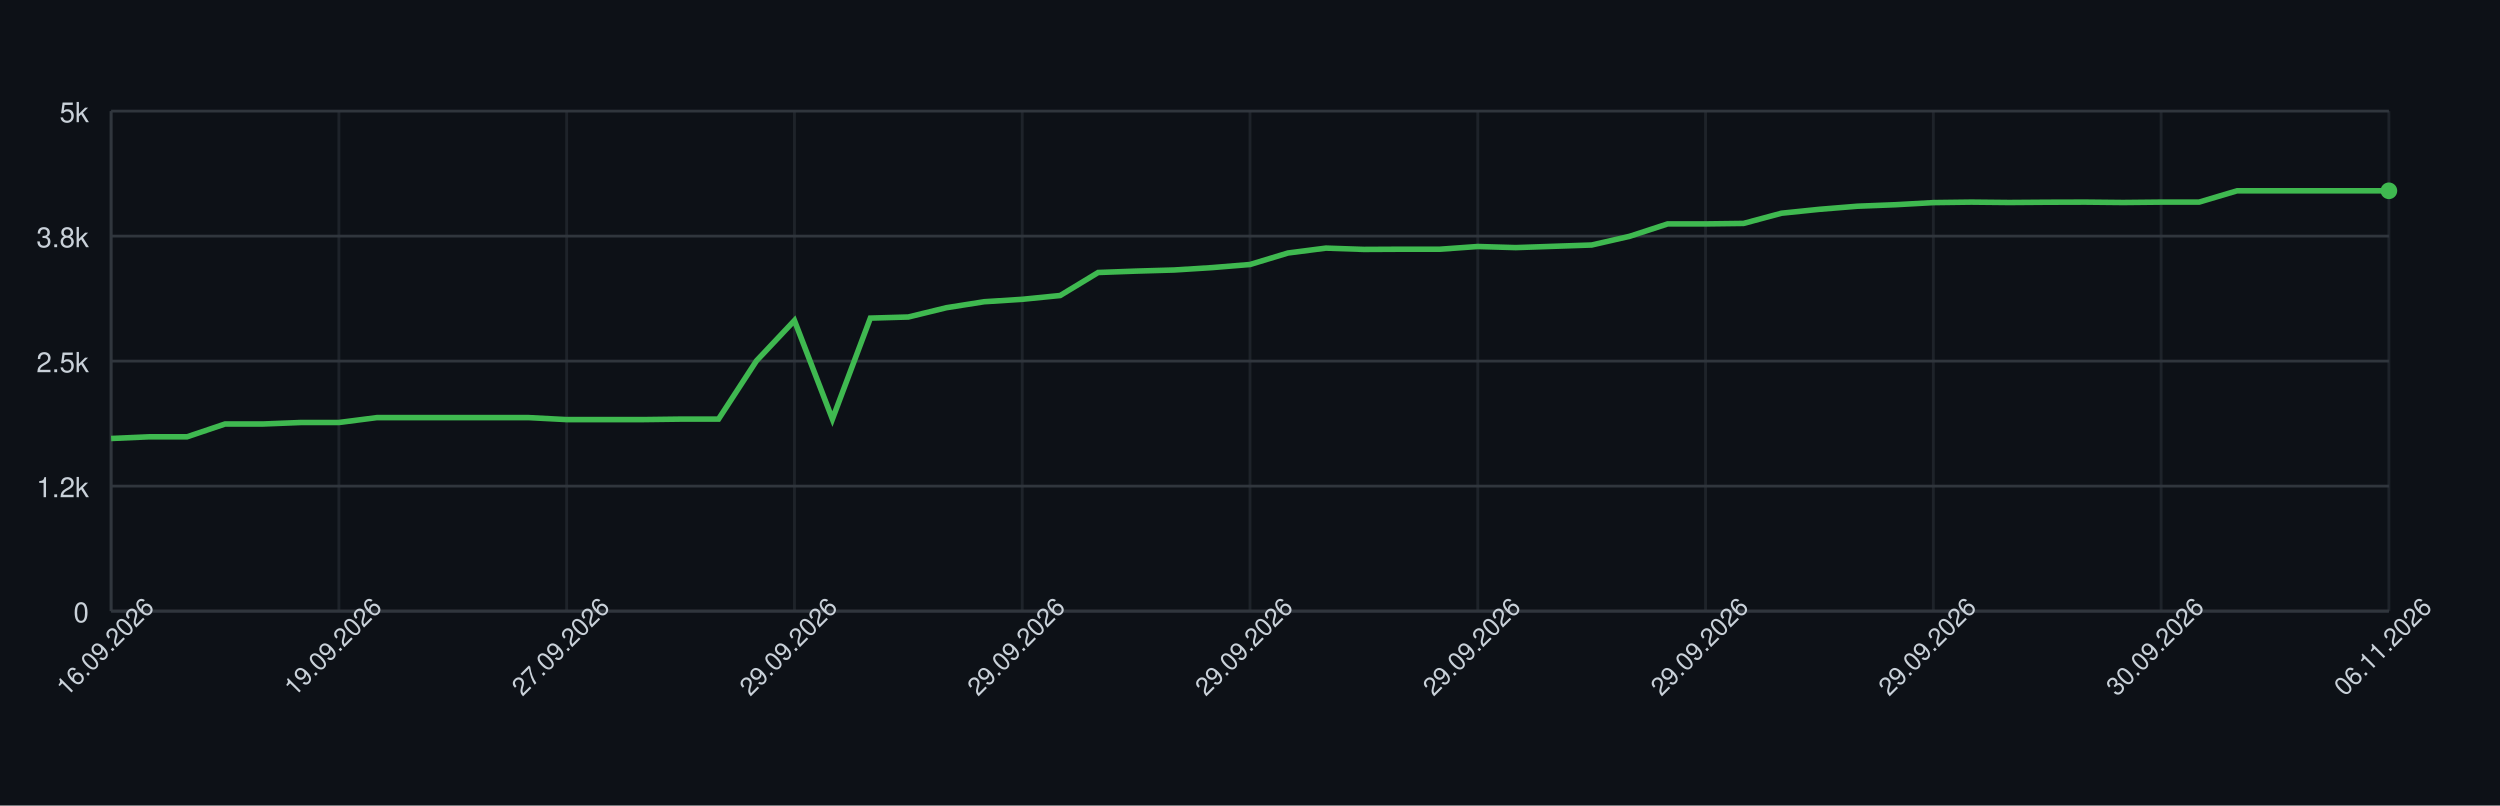
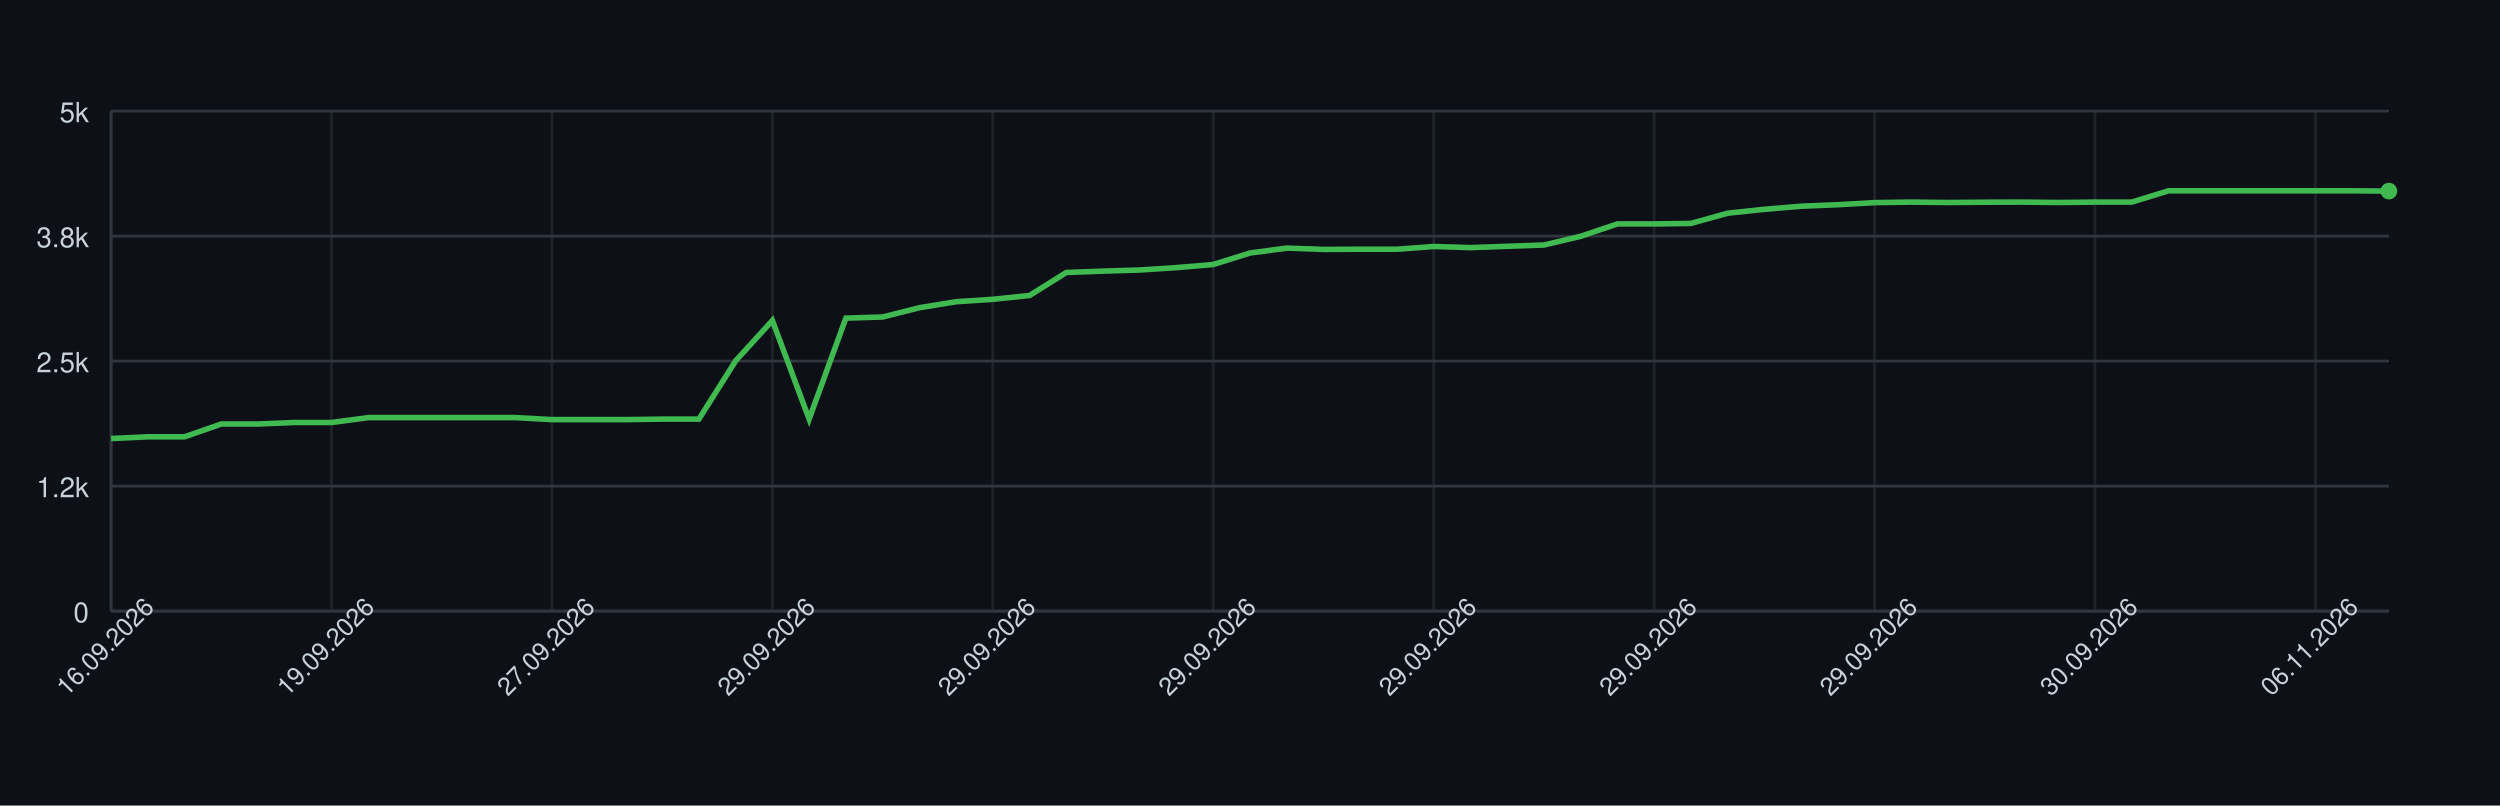
<svg xmlns="http://www.w3.org/2000/svg" width="900" height="290" style="font-family: -apple-system, BlinkMacSystemFont, 'Segoe UI', Helvetica, Arial, sans-serif;">
  <rect width="100%" height="100%" fill="#0d1117" />
  <g>
    <line x1="40" y1="220.00" x2="860" y2="220.00" stroke="#30363d" />
    <text x="32" y="224.00" font-size="10" fill="#c9d1d9" text-anchor="end">0</text>
    <line x1="40" y1="175.00" x2="860" y2="175.00" stroke="#30363d" />
    <text x="32" y="179.00" font-size="10" fill="#c9d1d9" text-anchor="end">1.2k</text>
    <line x1="40" y1="130.00" x2="860" y2="130.00" stroke="#30363d" />
    <text x="32" y="134.00" font-size="10" fill="#c9d1d9" text-anchor="end">2.5k</text>
    <line x1="40" y1="85.00" x2="860" y2="85.00" stroke="#30363d" />
    <text x="32" y="89.00" font-size="10" fill="#c9d1d9" text-anchor="end">3.8k</text>
    <line x1="40" y1="40.00" x2="860" y2="40.00" stroke="#30363d" />
    <text x="32" y="44.00" font-size="10" fill="#c9d1d9" text-anchor="end">5k</text>
    <line x1="40.00" y1="40" x2="40.00" y2="220" stroke="#30363d" opacity="0.5" />
-     <line x1="122.00" y1="40" x2="122.00" y2="220" stroke="#30363d" opacity="0.5" />
-     <line x1="204.00" y1="40" x2="204.00" y2="220" stroke="#30363d" opacity="0.5" />
-     <line x1="286.00" y1="40" x2="286.00" y2="220" stroke="#30363d" opacity="0.5" />
-     <line x1="368.00" y1="40" x2="368.00" y2="220" stroke="#30363d" opacity="0.5" />
-     <line x1="450.00" y1="40" x2="450.00" y2="220" stroke="#30363d" opacity="0.5" />
-     <line x1="532.00" y1="40" x2="532.00" y2="220" stroke="#30363d" opacity="0.5" />
-     <line x1="614.00" y1="40" x2="614.00" y2="220" stroke="#30363d" opacity="0.5" />
-     <line x1="696.00" y1="40" x2="696.00" y2="220" stroke="#30363d" opacity="0.5" />
-     <line x1="778.00" y1="40" x2="778.00" y2="220" stroke="#30363d" opacity="0.5" />
-     <line x1="860.00" y1="40" x2="860.00" y2="220" stroke="#30363d" opacity="0.5" />
+     <line x1="119.35" y1="40" x2="119.35" y2="220" stroke="#30363d" opacity="0.5" />
+     <line x1="198.71" y1="40" x2="198.71" y2="220" stroke="#30363d" opacity="0.5" />
+     <line x1="278.06" y1="40" x2="278.06" y2="220" stroke="#30363d" opacity="0.5" />
+     <line x1="357.42" y1="40" x2="357.42" y2="220" stroke="#30363d" opacity="0.5" />
+     <line x1="436.77" y1="40" x2="436.77" y2="220" stroke="#30363d" opacity="0.5" />
+     <line x1="516.13" y1="40" x2="516.13" y2="220" stroke="#30363d" opacity="0.5" />
+     <line x1="595.48" y1="40" x2="595.48" y2="220" stroke="#30363d" opacity="0.5" />
+     <line x1="674.84" y1="40" x2="674.84" y2="220" stroke="#30363d" opacity="0.5" />
+     <line x1="754.19" y1="40" x2="754.19" y2="220" stroke="#30363d" opacity="0.5" />
+     <line x1="833.55" y1="40" x2="833.55" y2="220" stroke="#30363d" opacity="0.5" />
    <line x1="40" y1="220" x2="860" y2="220" stroke="#30363d" />
    <line x1="40" y1="40" x2="40" y2="220" stroke="#30363d" />
-     <path d="M 40.00 157.86 L 53.67 157.25 L 67.33 157.25 L 81.00 152.64 L 94.67 152.64 L 108.33 152.10 L 122.00 152.10 L 135.67 150.34 L 149.33 150.34 L 163.00 150.34 L 176.67 150.34 L 190.33 150.34 L 204.00 151.06 L 217.67 151.06 L 231.33 151.06 L 245.00 150.88 L 258.67 150.88 L 272.33 129.89 L 286.00 115.38 L 299.67 150.88 L 313.33 114.52 L 327.00 114.12 L 340.67 110.78 L 354.33 108.62 L 368.00 107.75 L 381.67 106.38 L 395.33 98.10 L 409.00 97.60 L 422.67 97.20 L 436.33 96.34 L 450.00 95.22 L 463.67 91.08 L 477.33 89.32 L 491.00 89.79 L 504.67 89.72 L 518.33 89.72 L 532.00 88.74 L 545.67 89.14 L 559.33 88.67 L 573.00 88.20 L 586.67 85.07 L 600.33 80.61 L 614.00 80.61 L 627.67 80.43 L 641.33 76.76 L 655.00 75.35 L 668.67 74.24 L 682.33 73.70 L 696.00 72.94 L 709.67 72.76 L 723.33 72.90 L 737.00 72.80 L 750.67 72.76 L 764.33 72.90 L 778.00 72.76 L 791.67 72.76 L 805.33 68.69 L 819.00 68.69 L 832.67 68.69 L 846.33 68.69 L 860.00 68.69" fill="none" stroke="#3fb950" stroke-width="2" />
-     <circle cx="860.00" cy="68.69" r="3" fill="#3fb950" />
+     <path d="M 40.00 157.86 L 53.23 157.25 L 66.45 157.25 L 79.68 152.64 L 92.90 152.64 L 106.13 152.10 L 119.35 152.10 L 132.58 150.34 L 145.81 150.34 L 159.03 150.34 L 172.26 150.34 L 185.48 150.34 L 198.71 151.06 L 211.94 151.06 L 225.16 151.06 L 238.39 150.88 L 251.61 150.88 L 264.84 129.89 L 278.06 115.38 L 291.29 150.88 L 304.52 114.52 L 317.74 114.12 L 330.97 110.78 L 344.19 108.62 L 357.42 107.75 L 370.65 106.38 L 383.87 98.10 L 397.10 97.60 L 410.32 97.20 L 423.55 96.34 L 436.77 95.22 L 450.00 91.08 L 463.23 89.32 L 476.45 89.79 L 489.68 89.72 L 502.90 89.72 L 516.13 88.74 L 529.35 89.14 L 542.58 88.67 L 555.81 88.20 L 569.03 85.07 L 582.26 80.61 L 595.48 80.61 L 608.71 80.43 L 621.94 76.76 L 635.16 75.35 L 648.39 74.24 L 661.61 73.70 L 674.84 72.94 L 688.06 72.76 L 701.29 72.90 L 714.52 72.80 L 727.74 72.76 L 740.97 72.90 L 754.19 72.76 L 767.42 72.76 L 780.65 68.69 L 793.87 68.69 L 807.10 68.69 L 820.32 68.69 L 833.55 68.69 L 846.77 68.69 L 860.00 68.80" fill="none" stroke="#3fb950" stroke-width="2" />
+     <circle cx="860.00" cy="68.80" r="3" fill="#3fb950" />
    <text x="40.00" y="235.00" font-size="9" fill="#c9d1d9" text-anchor="middle" transform="rotate(-45 40.00 235.00)">16.09.2026</text>
-     <text x="122.00" y="235.00" font-size="9" fill="#c9d1d9" text-anchor="middle" transform="rotate(-45 122.00 235.00)">19.09.2026</text>
-     <text x="204.00" y="235.00" font-size="9" fill="#c9d1d9" text-anchor="middle" transform="rotate(-45 204.00 235.00)">27.09.2026</text>
-     <text x="286.00" y="235.00" font-size="9" fill="#c9d1d9" text-anchor="middle" transform="rotate(-45 286.00 235.00)">29.09.2026</text>
-     <text x="368.00" y="235.00" font-size="9" fill="#c9d1d9" text-anchor="middle" transform="rotate(-45 368.00 235.00)">29.09.2026</text>
-     <text x="450.00" y="235.00" font-size="9" fill="#c9d1d9" text-anchor="middle" transform="rotate(-45 450.00 235.00)">29.09.2026</text>
-     <text x="532.00" y="235.00" font-size="9" fill="#c9d1d9" text-anchor="middle" transform="rotate(-45 532.00 235.00)">29.09.2026</text>
-     <text x="614.00" y="235.00" font-size="9" fill="#c9d1d9" text-anchor="middle" transform="rotate(-45 614.00 235.00)">29.09.2026</text>
-     <text x="696.00" y="235.00" font-size="9" fill="#c9d1d9" text-anchor="middle" transform="rotate(-45 696.00 235.00)">29.09.2026</text>
-     <text x="778.00" y="235.00" font-size="9" fill="#c9d1d9" text-anchor="middle" transform="rotate(-45 778.00 235.00)">30.09.2026</text>
-     <text x="860.00" y="235.00" font-size="9" fill="#c9d1d9" text-anchor="middle" transform="rotate(-45 860.00 235.00)">06.11.2026</text>
+     <text x="119.35" y="235.00" font-size="9" fill="#c9d1d9" text-anchor="middle" transform="rotate(-45 119.35 235.00)">19.09.2026</text>
+     <text x="198.71" y="235.00" font-size="9" fill="#c9d1d9" text-anchor="middle" transform="rotate(-45 198.71 235.00)">27.09.2026</text>
+     <text x="278.06" y="235.00" font-size="9" fill="#c9d1d9" text-anchor="middle" transform="rotate(-45 278.06 235.00)">29.09.2026</text>
+     <text x="357.42" y="235.00" font-size="9" fill="#c9d1d9" text-anchor="middle" transform="rotate(-45 357.42 235.00)">29.09.2026</text>
+     <text x="436.77" y="235.00" font-size="9" fill="#c9d1d9" text-anchor="middle" transform="rotate(-45 436.77 235.00)">29.09.2026</text>
+     <text x="516.13" y="235.00" font-size="9" fill="#c9d1d9" text-anchor="middle" transform="rotate(-45 516.13 235.00)">29.09.2026</text>
+     <text x="595.48" y="235.00" font-size="9" fill="#c9d1d9" text-anchor="middle" transform="rotate(-45 595.48 235.00)">29.09.2026</text>
+     <text x="674.84" y="235.00" font-size="9" fill="#c9d1d9" text-anchor="middle" transform="rotate(-45 674.84 235.00)">29.09.2026</text>
+     <text x="754.19" y="235.00" font-size="9" fill="#c9d1d9" text-anchor="middle" transform="rotate(-45 754.19 235.00)">30.09.2026</text>
+     <text x="833.55" y="235.00" font-size="9" fill="#c9d1d9" text-anchor="middle" transform="rotate(-45 833.55 235.00)">06.11.2026</text>
  </g>
</svg>
